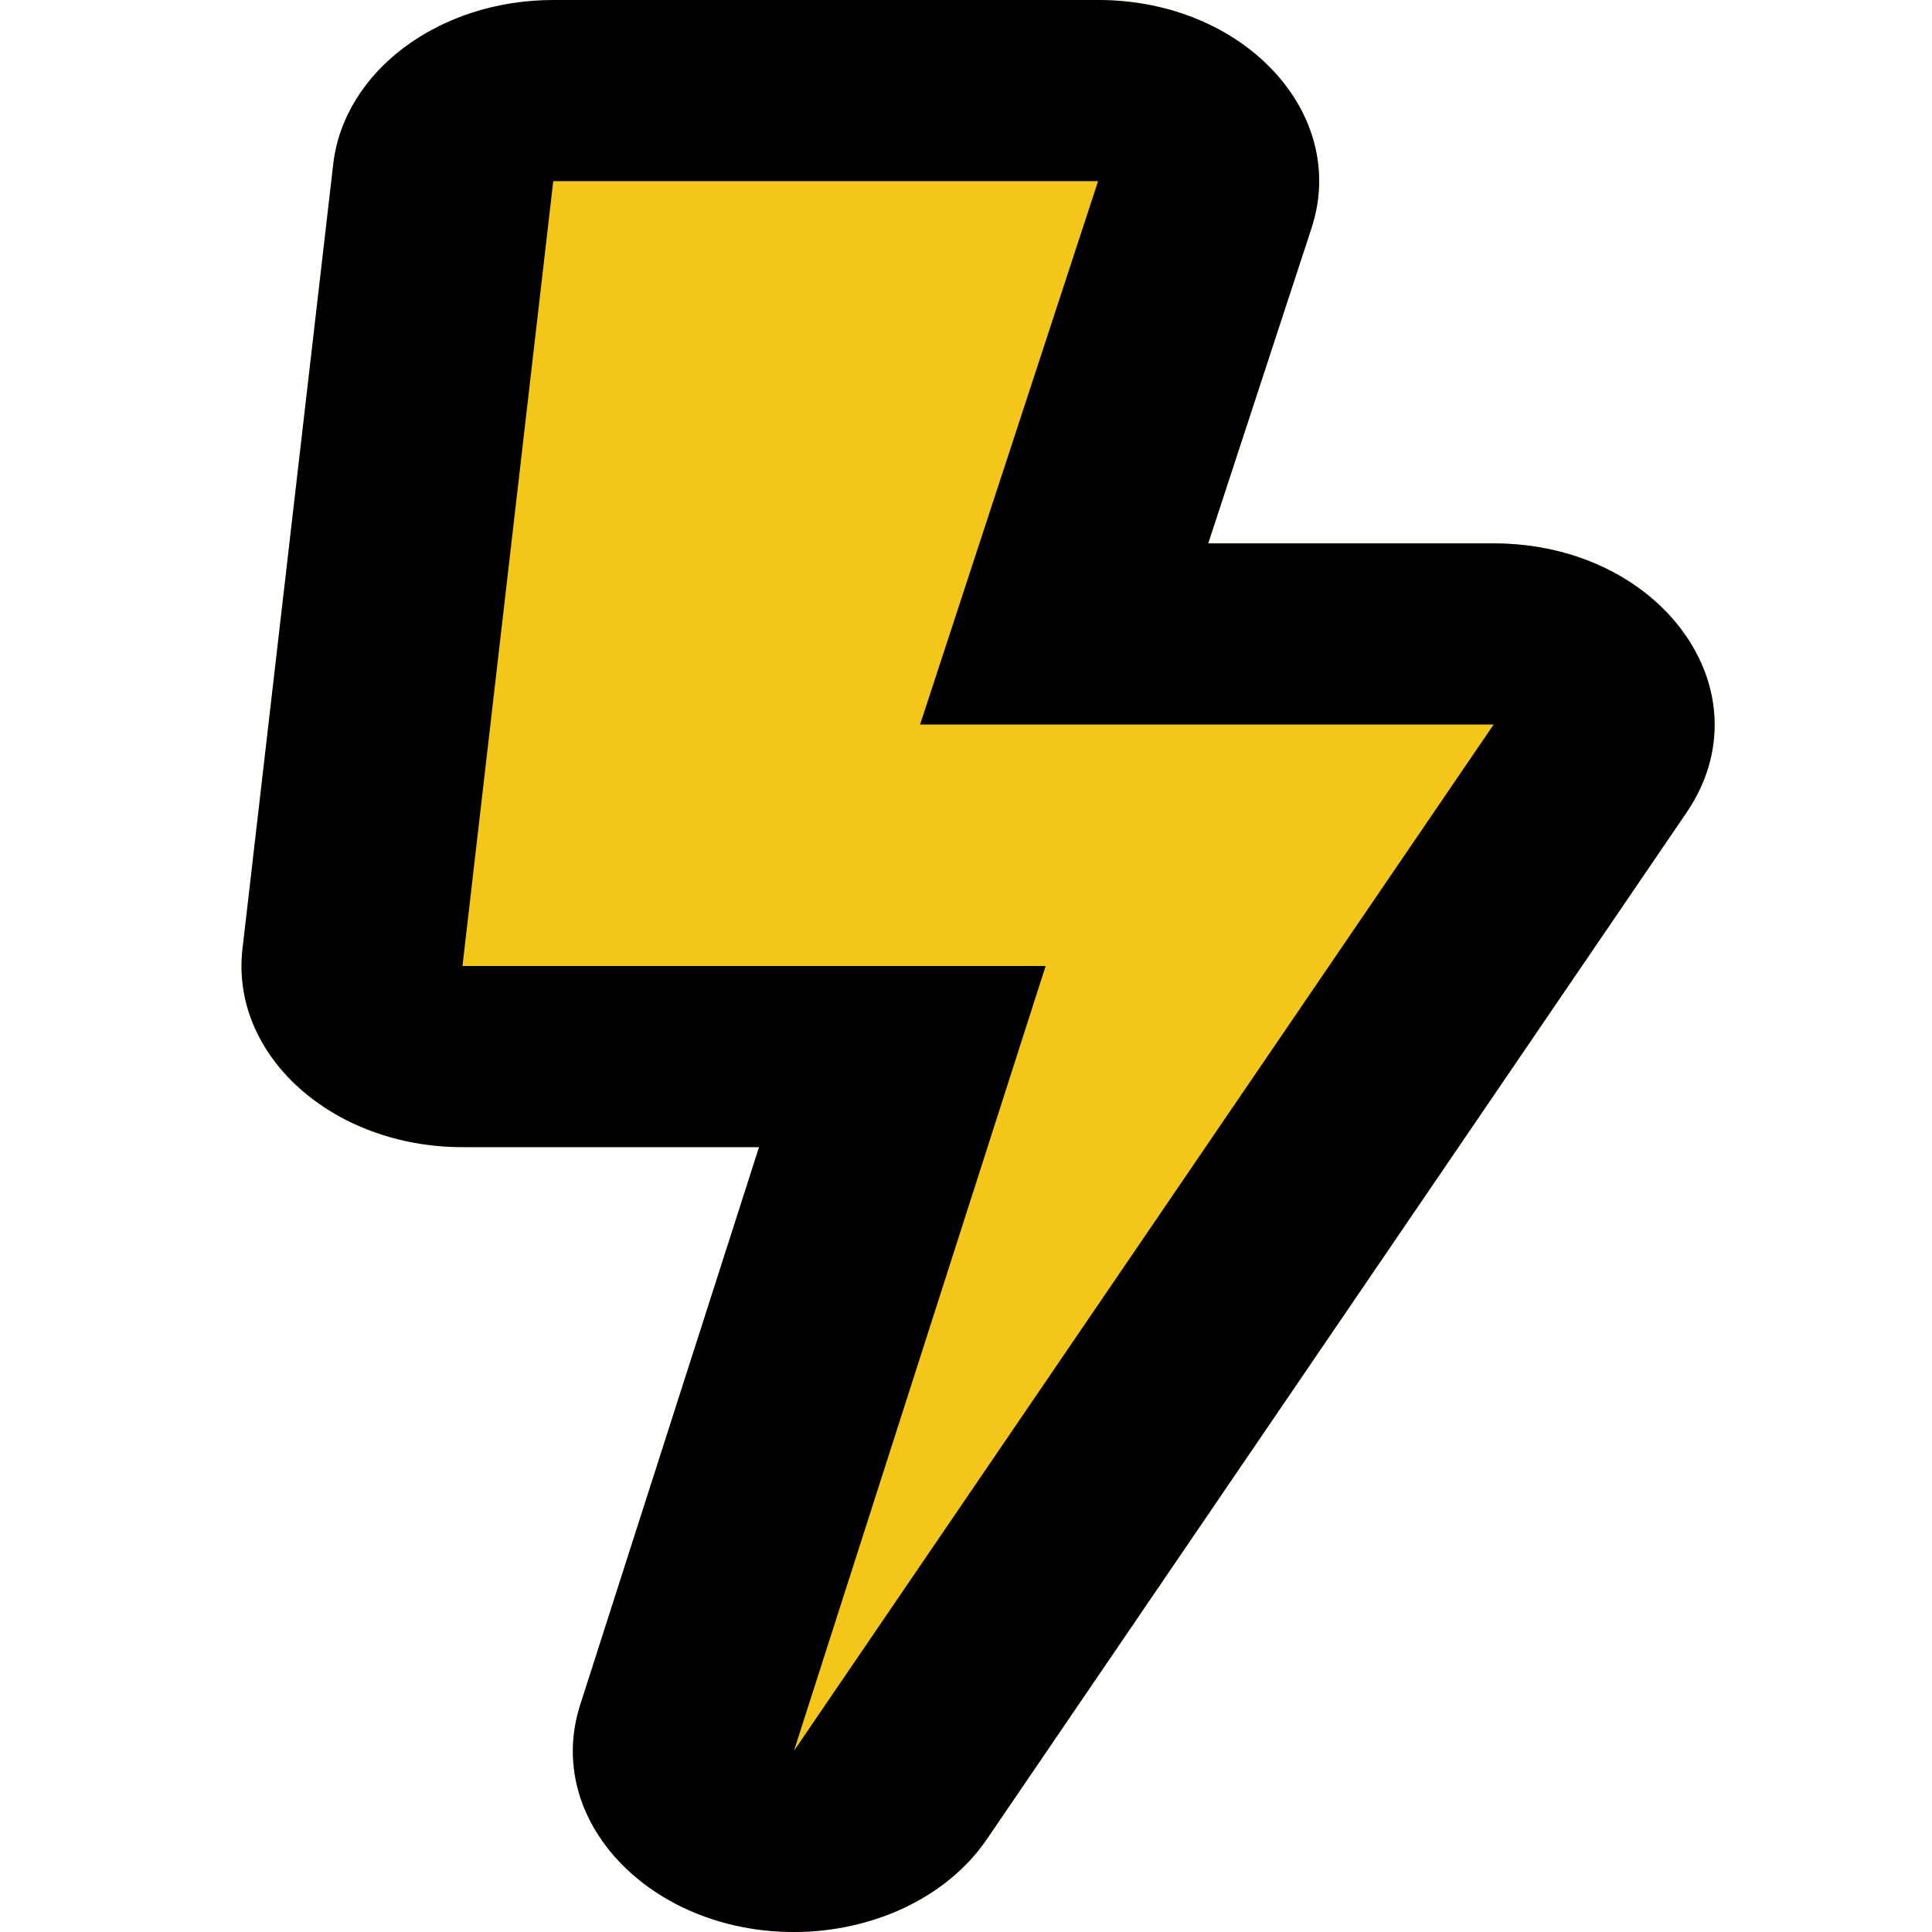
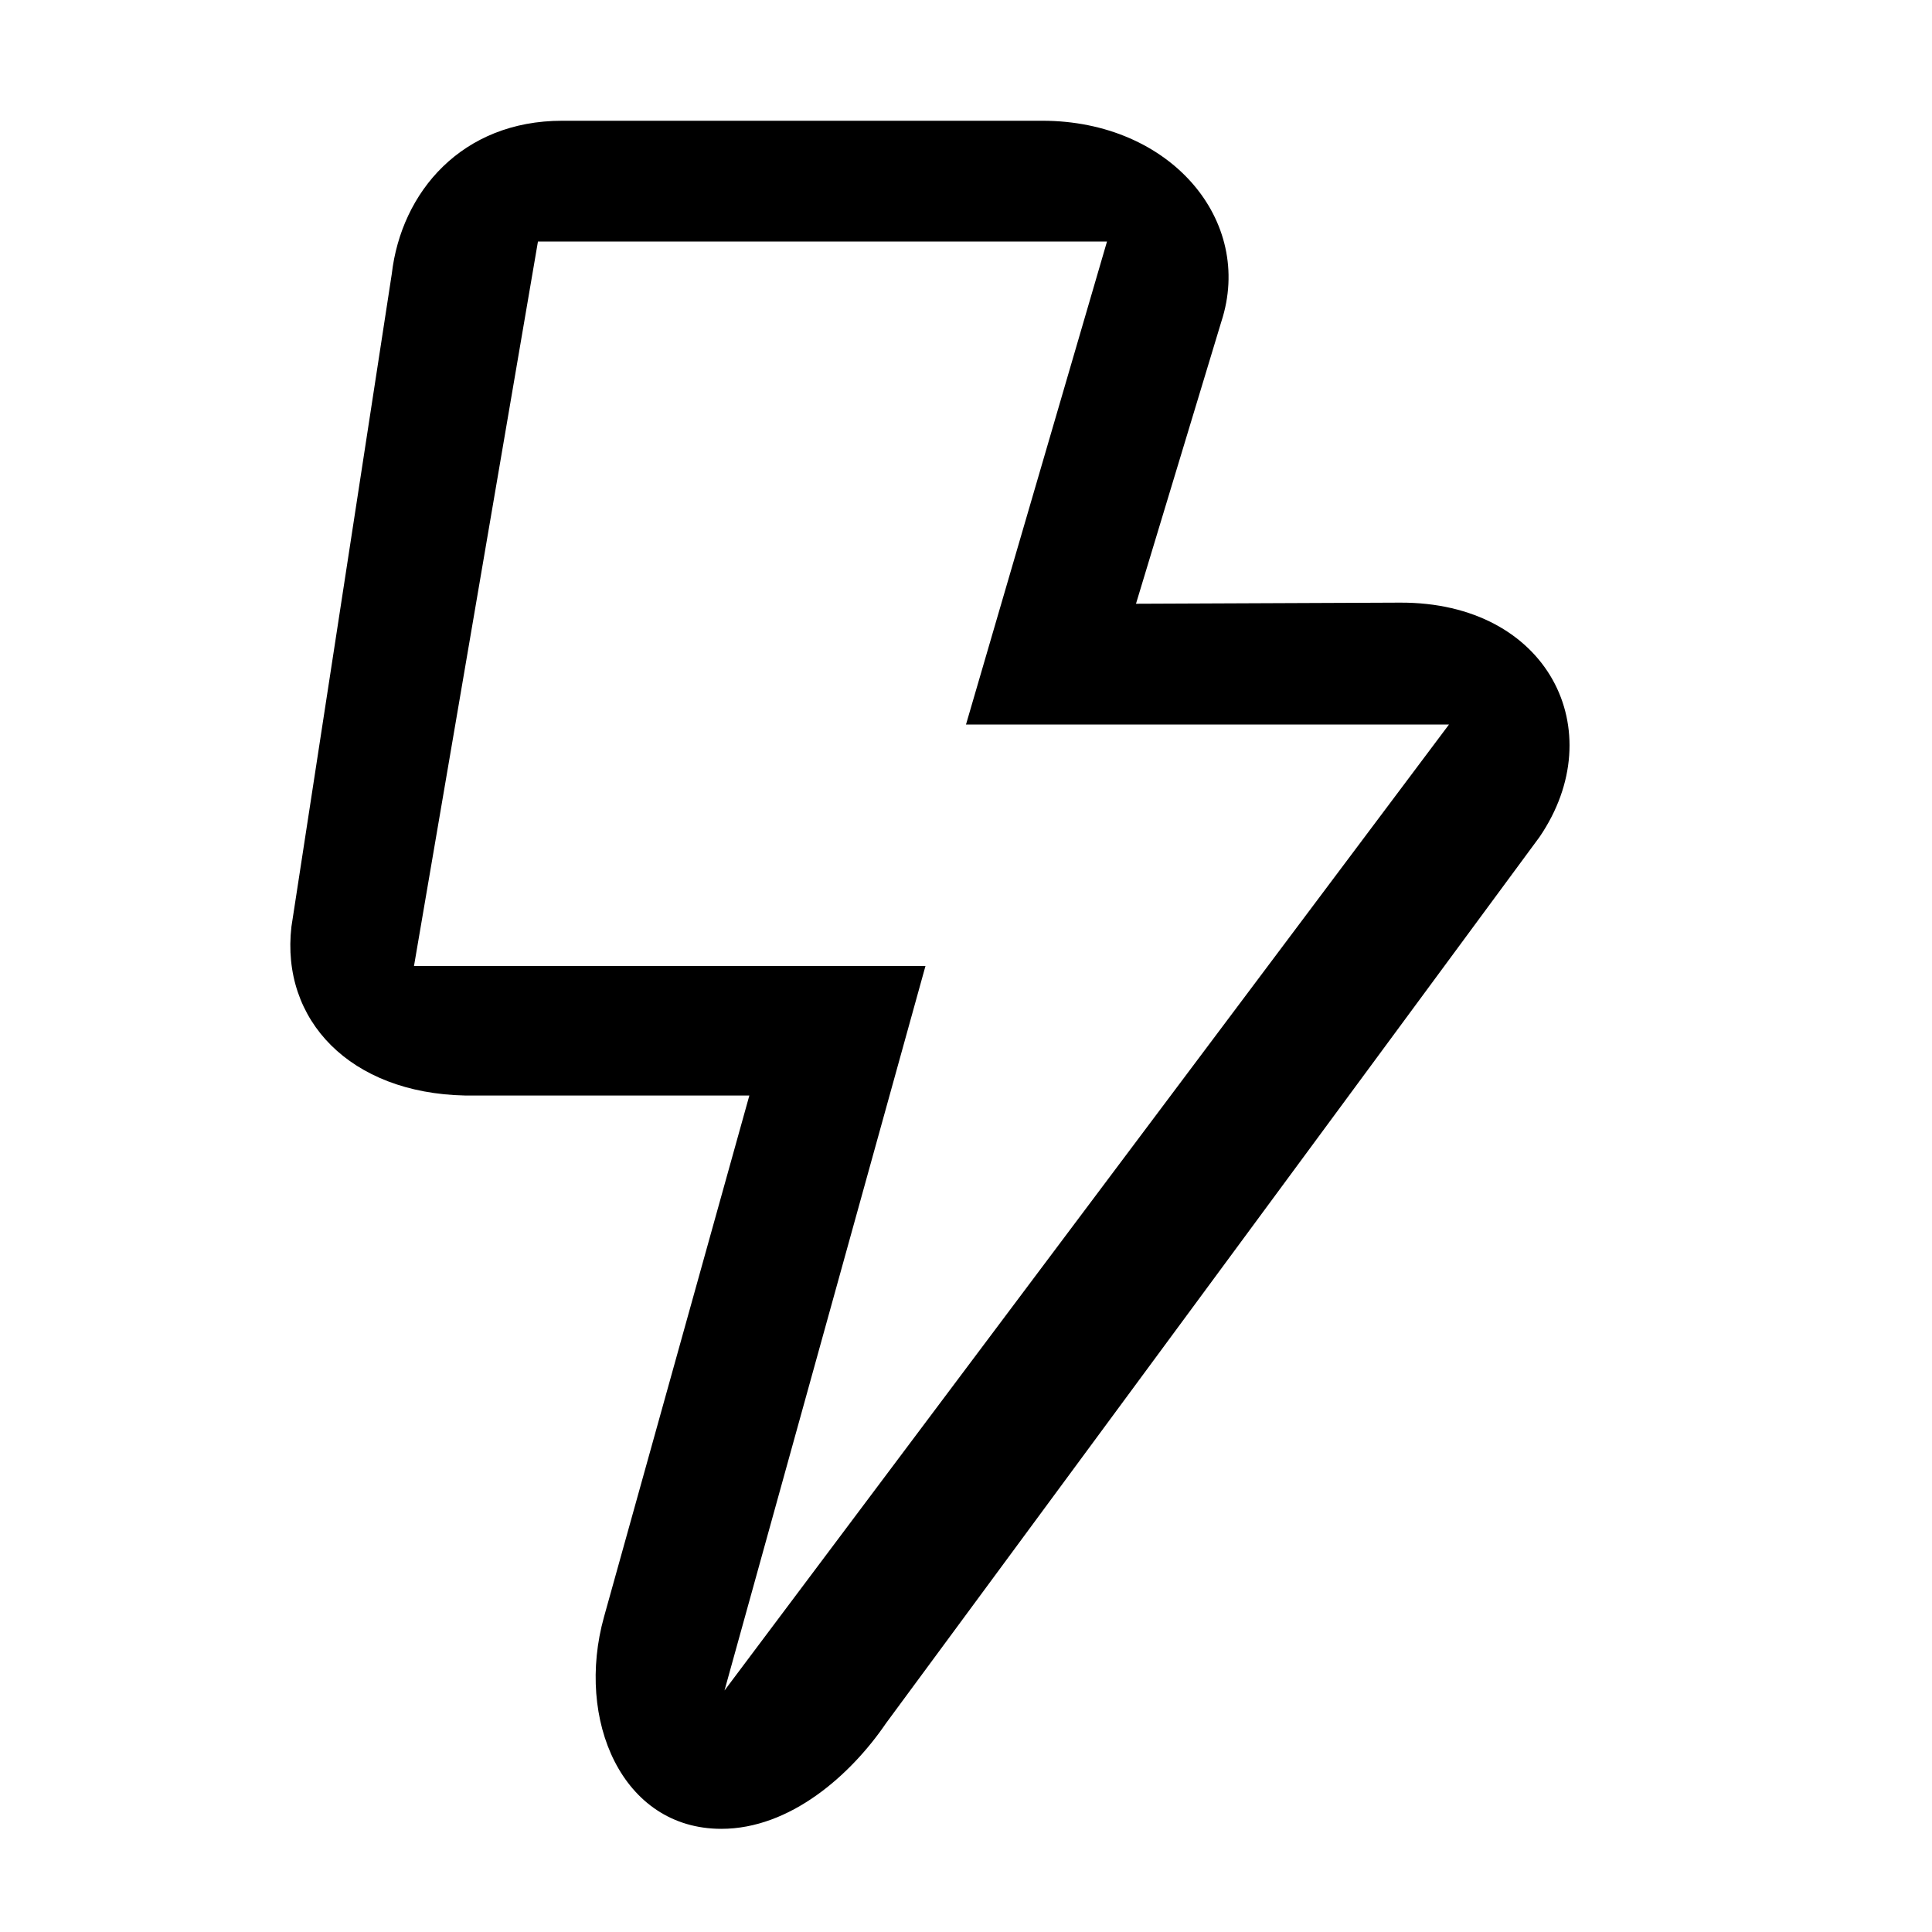
- <svg xmlns="http://www.w3.org/2000/svg" viewBox="0 0 512 512">
-   <style type="text/css">
-    .st0{fill:#F3C619;}
- </style>
-   <g transform="translate(64)scale(1.22,1)">
-     <path class="st0" d="M186 40H67.72C42.965 0 22.271 18.825 19.934 43.469l-19.716 208C-2.453 279.642 19.729 304 48.004 304h64.423l-38.85 147.79C65.531 482.398 88.788 512 119.983 512c16.943 0 33.209-9.005 41.919-24.592l151.945-271.993C331.704 183.461 308.555 144 271.945 144h-61.951l22.435-83.552C240.598 30.026 217.678 0 186.071 0z" />
-     <path d="M186.071 48l-38.666 144H272L120 464l54.675-208H48L67.72 48h118.351m0-48H67.72C42.965 0 22.271 18.825 19.934 43.469l-19.716 208C-2.453 279.642 19.729 304 48.004 304h64.423l-38.85 147.79C65.531 482.398 88.788 512 119.983 512c16.943 0 33.209-9.005 41.919-24.592l151.945-271.993C331.704 183.461 308.555 144 271.945 144h-61.951l22.435-83.552C240.598 30.026 217.678 0 186.071 0z" />
-   </g>
+ <svg xmlns="http://www.w3.org/2000/svg" width="128" height="128" version="1.1" viewBox="0 0 128 128">
+   <style type="text/css">.Invers{fill:#000000;}</style>
+   <path class="Invers" d="m73.342 16-9.342 32h32l-48 64 13.315-48h-33.887l8.213-48m33.413-8h-31.805c-6.653 0-10.665 4.722-11.293 10.15l-6.648 43.242c-0.718 6.206 3.895 11.03 11.492 11.188h18.847l-9.629 34.54c-1.901 6.82 1.182 14.045 7.773 14.045 4.553 0 8.563-3.554 10.904-6.988l43.304-58.726c4.799-7.039 0.591-15.566-9.248-15.525l-17.489 0.074 5.653-18.685c2.195-6.701-3.367-13.315-11.861-13.315z" style="stroke-width:.243" />
</svg>
